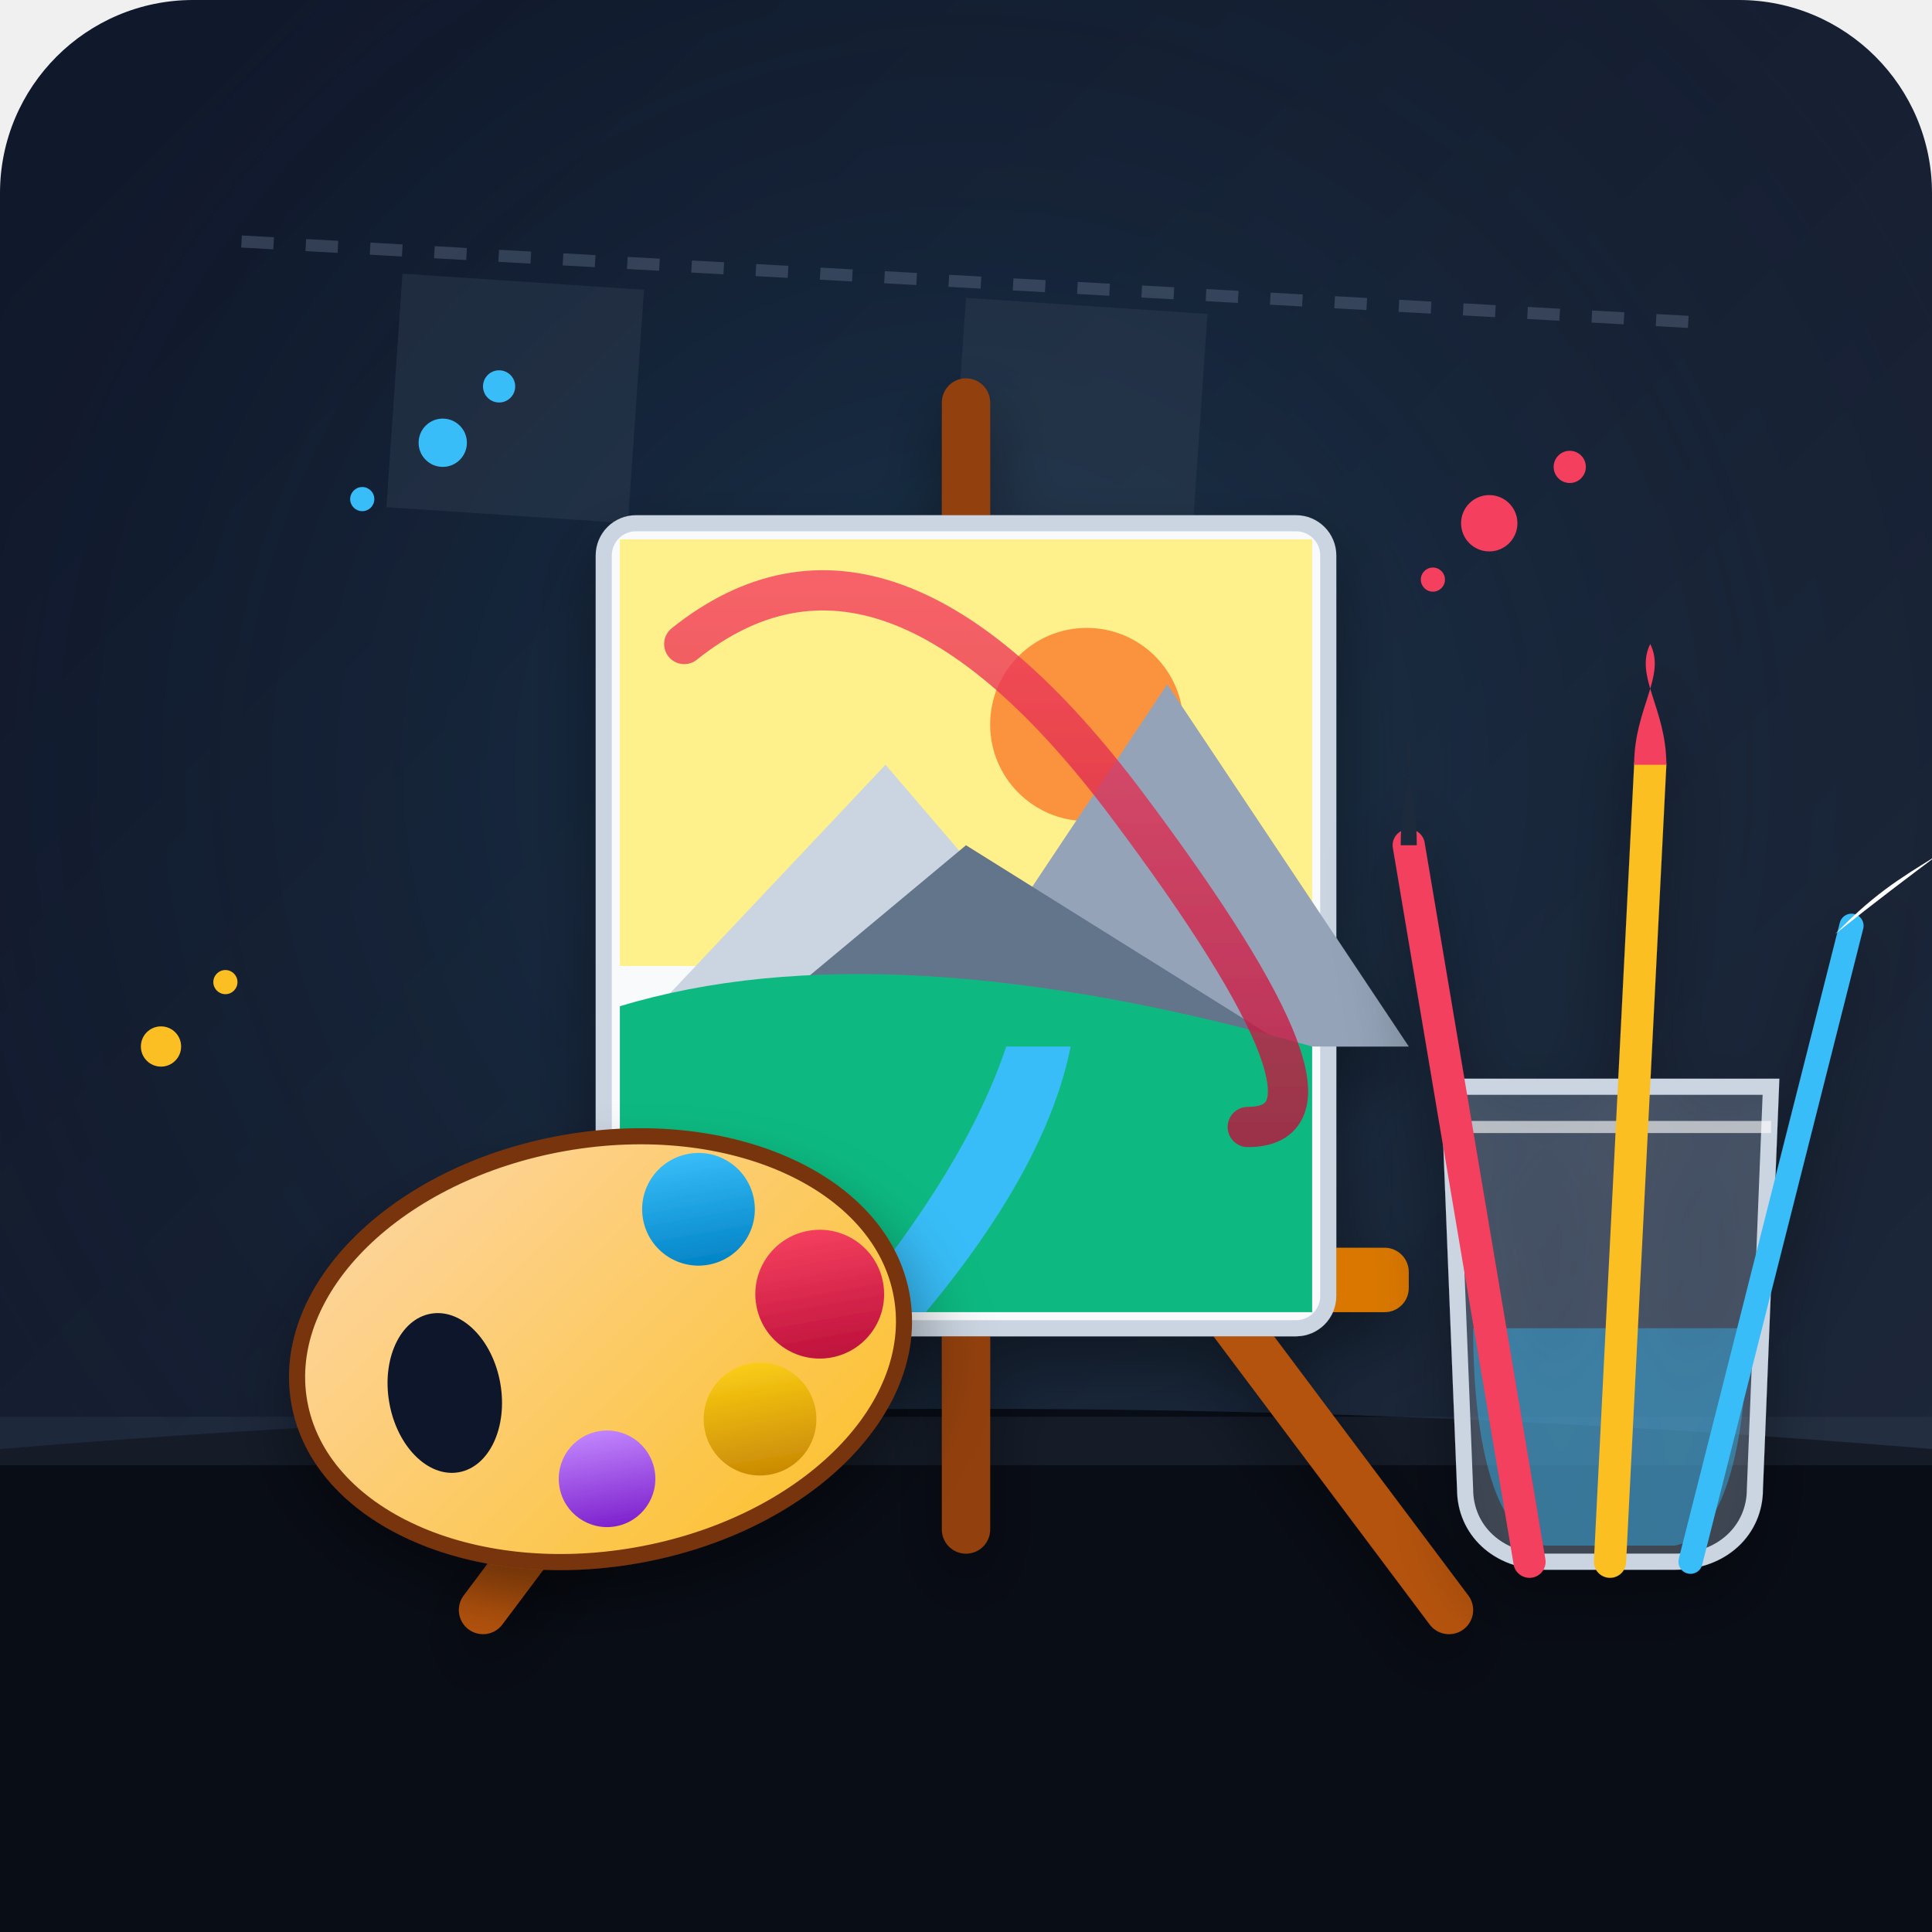
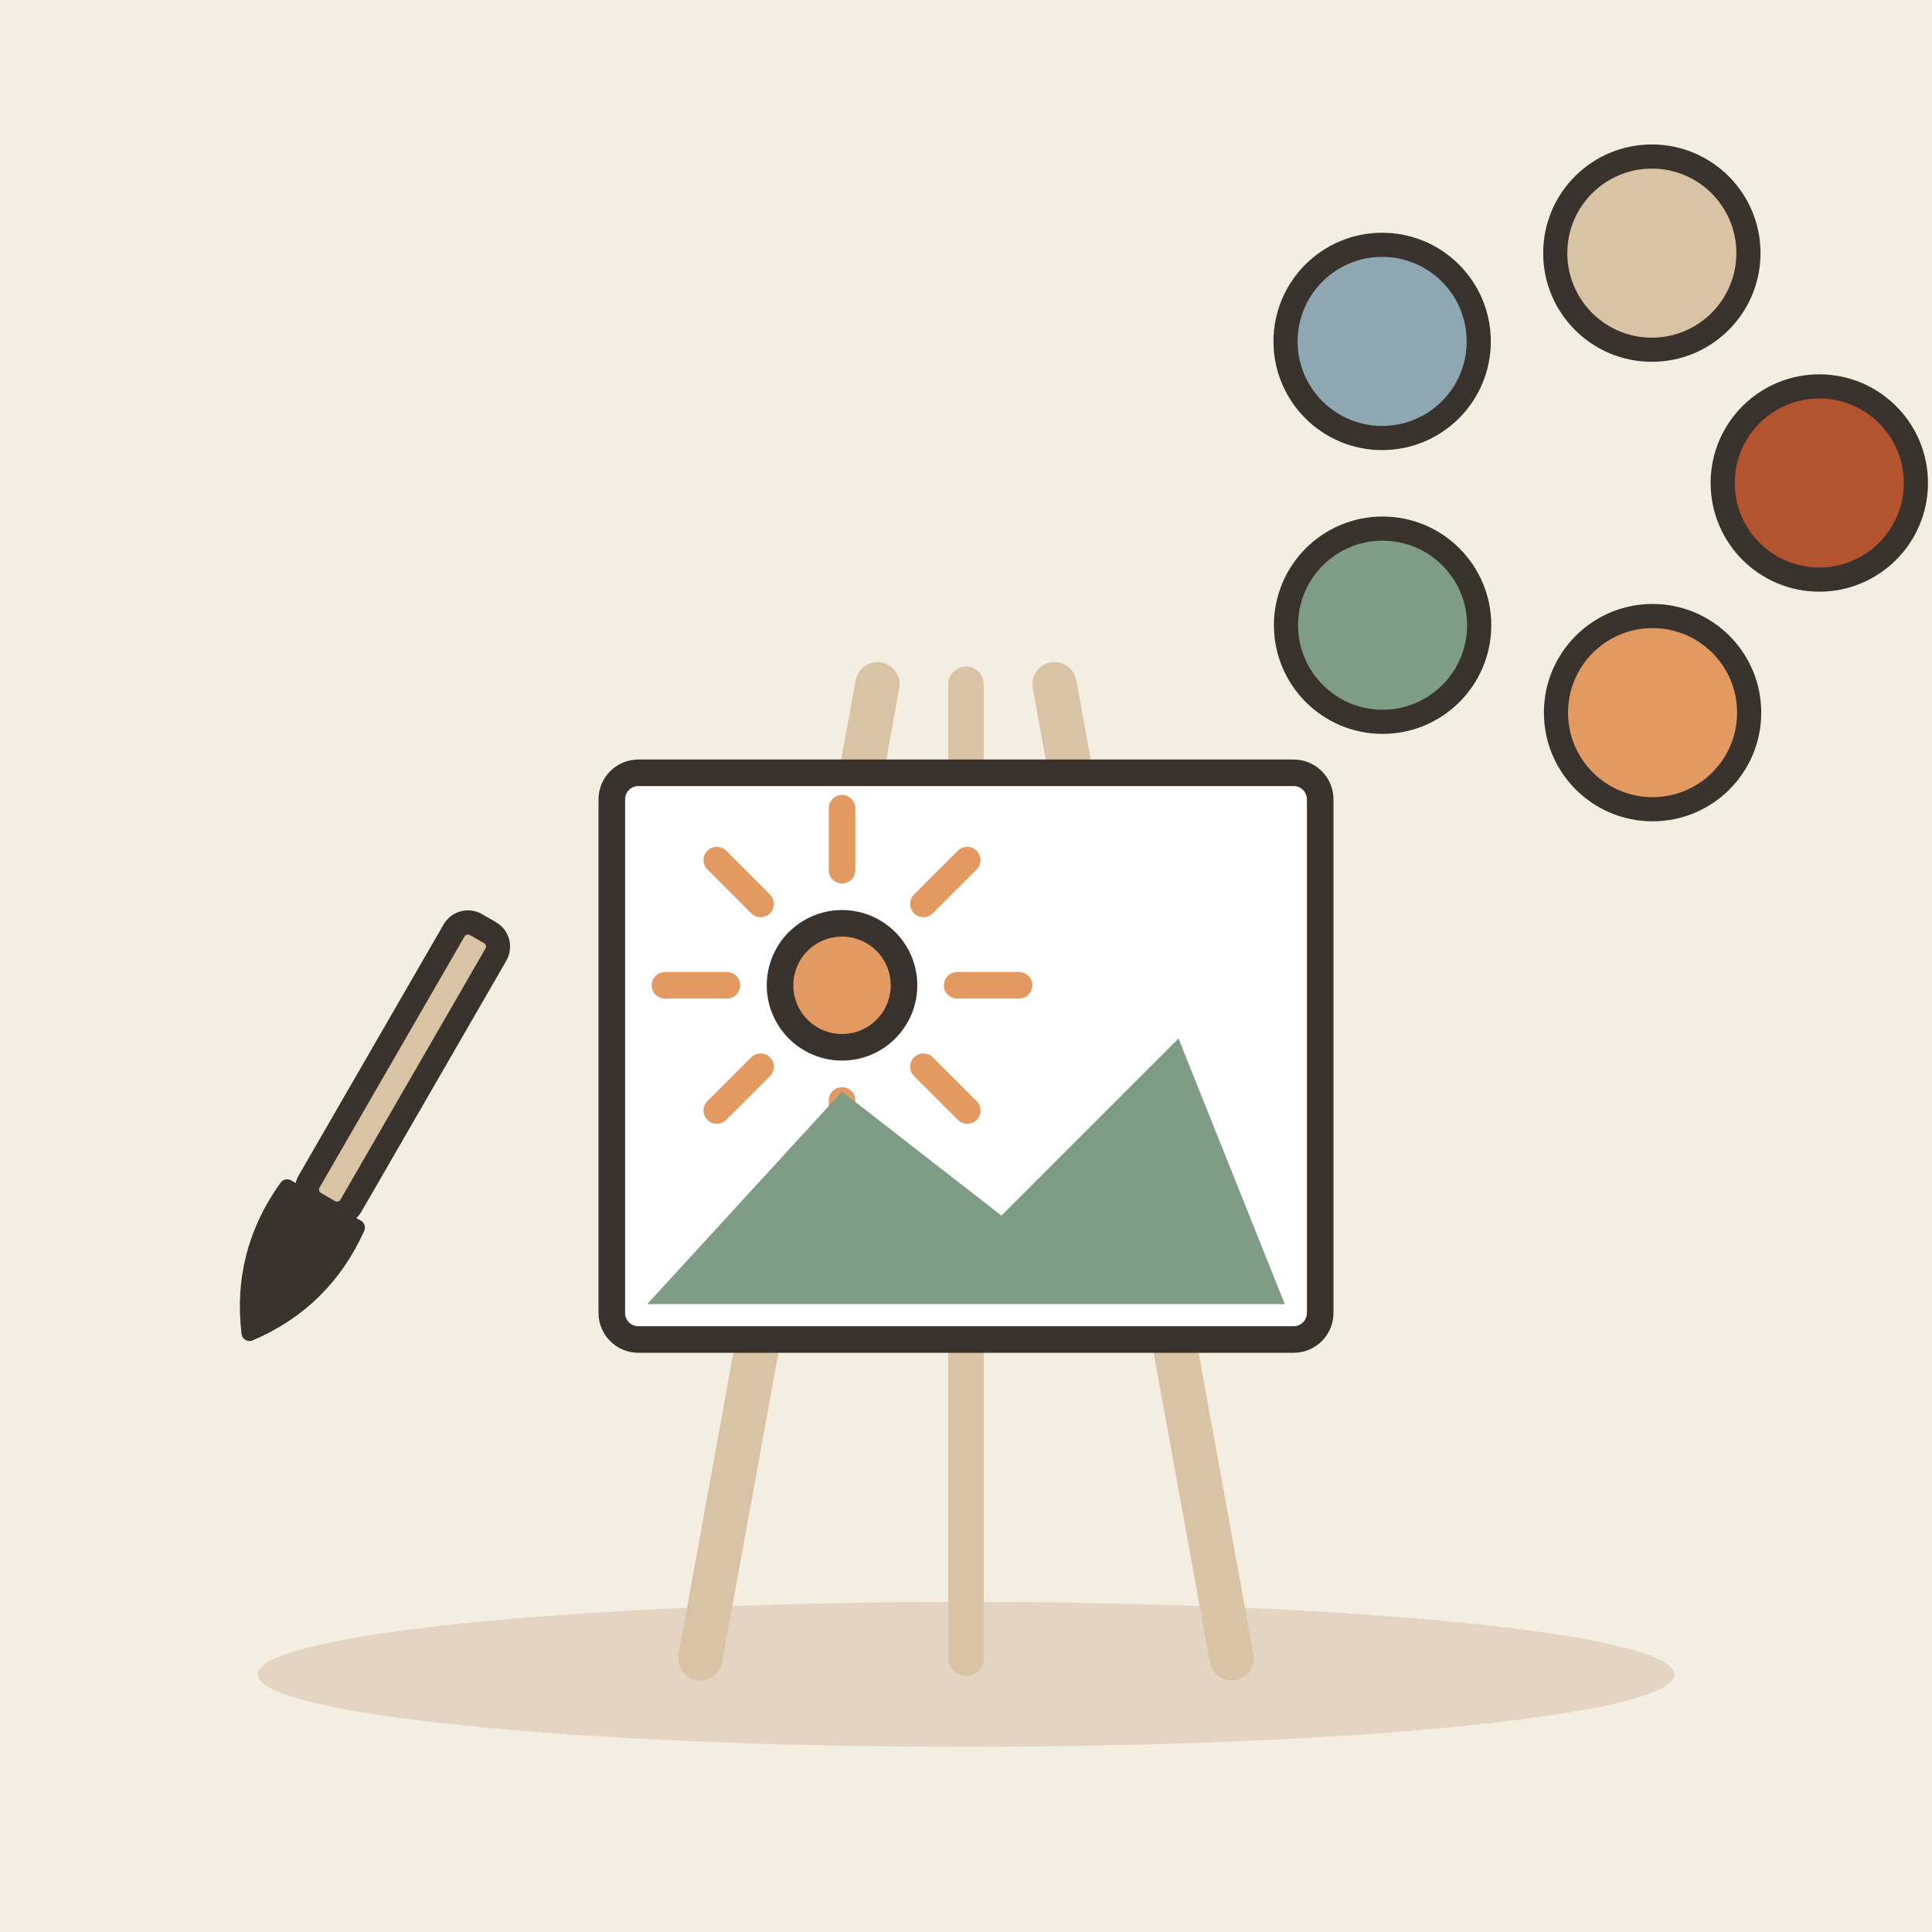
- <svg xmlns="http://www.w3.org/2000/svg" width="240" height="240" viewBox="0 0 240 240">
-   <defs>
-     <linearGradient id="bgGrad" x1="0%" y1="0%" x2="100%" y2="100%">
-       <stop offset="0%" stop-color="#0f172a" />
-       <stop offset="100%" stop-color="#1e293b" />
-     </linearGradient>
-     <radialGradient id="spotlight" cx="50%" cy="40%" r="60%">
-       <stop offset="0%" stop-color="#38bdf8" stop-opacity="0.15" />
-       <stop offset="100%" stop-color="#0f172a" stop-opacity="0" />
-     </radialGradient>
-     <linearGradient id="woodGrad" x1="0%" y1="0%" x2="100%" y2="0%">
-       <stop offset="0%" stop-color="#b45309" />
-       <stop offset="50%" stop-color="#d97706" />
-       <stop offset="100%" stop-color="#b45309" />
-     </linearGradient>
-     <linearGradient id="paletteGrad" x1="0%" y1="0%" x2="100%" y2="100%">
-       <stop offset="0%" stop-color="#fed7aa" />
-       <stop offset="100%" stop-color="#fbbf24" />
-     </linearGradient>
-     <linearGradient id="cyanPaint" x1="0%" y1="0%" x2="0%" y2="100%">
-       <stop offset="0%" stop-color="#38bdf8" />
-       <stop offset="100%" stop-color="#0284c7" />
-     </linearGradient>
-     <linearGradient id="pinkPaint" x1="0%" y1="0%" x2="0%" y2="100%">
-       <stop offset="0%" stop-color="#f43f5e" />
-       <stop offset="100%" stop-color="#be123c" />
-     </linearGradient>
-     <linearGradient id="yellowPaint" x1="0%" y1="0%" x2="0%" y2="100%">
-       <stop offset="0%" stop-color="#facc15" />
-       <stop offset="100%" stop-color="#ca8a04" />
-     </linearGradient>
-     <linearGradient id="purplePaint" x1="0%" y1="0%" x2="0%" y2="100%">
-       <stop offset="0%" stop-color="#c084fc" />
-       <stop offset="100%" stop-color="#7e22ce" />
-     </linearGradient>
-     <filter id="shadow" x="-20%" y="-20%" width="140%" height="140%">
-       <feDropShadow dx="0" dy="4" stdDeviation="4" flood-color="#000000" flood-opacity="0.4" />
-     </filter>
-   </defs>
-   <rect width="240" height="240" rx="24" fill="url(#bgGrad)" />
-   <rect width="240" height="240" rx="24" fill="url(#spotlight)" />
-   <g opacity="0.4">
-     <line x1="30" y1="30" x2="210" y2="40" stroke="#64748b" stroke-width="1.5" stroke-dasharray="4 4" />
-     <polygon points="50,34 80,36 78,65 48,63" fill="#334155" />
-     <polygon points="120,37 150,39 148,68 118,66" fill="#334155" />
+ <svg xmlns="http://www.w3.org/2000/svg" viewBox="0 0 240 240" data-style="editorial">
+   <rect width="240" height="240" fill="#F4EDE2" />
+   <ellipse cx="120" cy="208" rx="88" ry="9" fill="#E3D5C1" />
+   <g transform="translate(120 206) scale(1.1 1.1)">
+     <path d="M-30 0L-10 -110" stroke="#D8C3A5" stroke-width="5" stroke-linecap="round" fill="none" />
+     <path d="M30 0L10 -110" stroke="#D8C3A5" stroke-width="5" stroke-linecap="round" fill="none" />
+     <path d="M0 -110L0 0" stroke="#D8C3A5" stroke-width="4" stroke-linecap="round" fill="none" />
+     <rect x="-40" y="-100" width="80" height="64" rx="3" fill="#FFFFFF" stroke="#3A332D" stroke-width="3" stroke-linecap="round" stroke-linejoin="round" />
+     <path d="M-1 -76L6 -76" stroke="#E39A62" stroke-width="3" stroke-linecap="round" fill="none" />
+     <path d="M-4.808 -66.808L0.142 -61.858" stroke="#E39A62" stroke-width="3" stroke-linecap="round" fill="none" />
+     <path d="M-14 -63L-14 -56" stroke="#E39A62" stroke-width="3" stroke-linecap="round" fill="none" />
+     <path d="M-23.192 -66.808L-28.142 -61.858" stroke="#E39A62" stroke-width="3" stroke-linecap="round" fill="none" />
+     <path d="M-27 -76L-34 -76" stroke="#E39A62" stroke-width="3" stroke-linecap="round" fill="none" />
+     <path d="M-23.192 -85.192L-28.142 -90.142" stroke="#E39A62" stroke-width="3" stroke-linecap="round" fill="none" />
+     <path d="M-14 -89L-14 -96" stroke="#E39A62" stroke-width="3" stroke-linecap="round" fill="none" />
+     <path d="M-4.808 -85.192L0.142 -90.142" stroke="#E39A62" stroke-width="3" stroke-linecap="round" fill="none" />
+     <circle cx="-14" cy="-76" r="7" fill="#E39A62" stroke="#3A332D" stroke-width="3" stroke-linecap="round" stroke-linejoin="round" />
+     <path d="M-36 -40L-14 -64L4 -50L24 -70L36 -40Z" fill="#7E9C86" />
  </g>
-   <path d="M 0 180 Q 120 170 240 180 L 240 240 L 0 240 Z" fill="#090d16" />
-   <path d="M 0 176 L 240 176 L 240 182 L 0 182 Z" fill="#334155" opacity="0.3" />
-   <g filter="url(#shadow)">
-     <line x1="120" y1="50" x2="120" y2="190" stroke="#92400e" stroke-width="6" stroke-linecap="round" />
-     <line x1="120" y1="120" x2="60" y2="200" stroke="#b45309" stroke-width="6" stroke-linecap="round" />
-     <line x1="120" y1="120" x2="180" y2="200" stroke="#b45309" stroke-width="6" stroke-linecap="round" />
-     <rect x="65" y="155" width="110" height="8" rx="3" fill="#d97706" />
-     <rect x="75" y="65" width="90" height="100" rx="4" fill="#f8fafc" />
-     <rect x="75" y="65" width="90" height="100" rx="4" fill="none" stroke="#cbd5e1" stroke-width="2" />
-     <path d="M 77 67 L 163 67 L 163 120 L 77 120 Z" fill="#fef08a" />
-     <circle cx="135" cy="90" r="12" fill="#fb923c" />
-     <polygon points="77,130 110,95 140,130" fill="#cbd5e1" />
-     <polygon points="115,130 145,85 175,130" fill="#94a3b8" />
-     <polygon points="90,130 120,105 160,130" fill="#64748b" />
-     <path d="M 77 125 Q 110 115 163 130 L 163 163 L 77 163 Z" fill="#10b981" />
-     <path d="M 125 130 Q 120 145 105 163 L 115 163 Q 130 145 133 130 Z" fill="#38bdf8" />
-     <path d="M 85 80 Q 110 60 140 100 T 155 140" fill="none" stroke="url(#pinkPaint)" stroke-width="5" stroke-linecap="round" opacity="0.8" />
-   </g>
-   <g transform="translate(30, 145) rotate(-10)" filter="url(#shadow)">
-     <ellipse cx="40" cy="30" rx="38" ry="26" fill="url(#paletteGrad)" stroke="#78350f" stroke-width="2" />
-     <ellipse cx="20" cy="32" rx="7" ry="10" fill="#0f172a" />
-     <circle cx="55" cy="15" r="7" fill="url(#cyanPaint)" />
-     <circle cx="68" cy="28" r="8" fill="url(#pinkPaint)" />
-     <circle cx="58" cy="42" r="7" fill="url(#yellowPaint)" />
-     <circle cx="38" cy="46" r="6" fill="url(#purplePaint)" />
-   </g>
-   <g transform="translate(170, 120)" filter="url(#shadow)">
-     <path d="M 10 15 L 12 65 C 12 70 16 74 22 74 L 38 74 C 44 74 48 70 48 65 L 50 15 Z" fill="#94a3b8" fill-opacity="0.3" stroke="#cbd5e1" stroke-width="2" />
-     <path d="M 10 20 L 50 20" stroke="#ffffff" stroke-width="1.5" opacity="0.6" />
-     <path d="M 13 45 L 47 45 C 47 60 44 71 38 72 L 22 72 C 16 71 13 60 13 45 Z" fill="#38bdf8" fill-opacity="0.4" />
-     <line x1="20" y1="74" x2="5" y2="-15" stroke="#f43f5e" stroke-width="4" stroke-linecap="round" />
-     <path d="M 4 -15 C 4 -22 6 -25 5 -28 C 4 -25 6 -22 6 -15 Z" fill="#1e293b" />
-     <line x1="30" y1="74" x2="35" y2="-25" stroke="#fbbf24" stroke-width="4" stroke-linecap="round" />
-     <path d="M 33 -25 C 33 -32 37 -36 35 -40 C 33 -36 37 -32 37 -25 Z" fill="#f43f5e" />
-     <line x1="40" y1="74" x2="60" y2="-5" stroke="#38bdf8" stroke-width="3" stroke-linecap="round" />
-     <path d="M 59 -5 C 64 -10 68 -12 71 -14 C 67 -11 63 -8 58 -4 Z" fill="#ffffff" />
-   </g>
-   <g>
-     <circle cx="55" cy="55" r="3" fill="#38bdf8" />
-     <circle cx="45" cy="62" r="1.5" fill="#38bdf8" />
-     <circle cx="62" cy="48" r="2" fill="#38bdf8" />
-     <circle cx="185" cy="65" r="3.5" fill="#f43f5e" />
-     <circle cx="195" cy="58" r="2" fill="#f43f5e" />
-     <circle cx="178" cy="72" r="1.5" fill="#f43f5e" />
-     <circle cx="20" cy="130" r="2.5" fill="#fbbf24" />
-     <circle cx="28" cy="122" r="1.5" fill="#fbbf24" />
+   <circle cx="226" cy="60" r="12" fill="#B4532F" stroke="#3A332D" stroke-width="3" stroke-linecap="round" stroke-linejoin="round" />
+   <circle cx="205.289" cy="88.526" r="12" fill="#E39A62" stroke="#3A332D" stroke-width="3" stroke-linecap="round" stroke-linejoin="round" />
+   <circle cx="171.752" cy="77.665" r="12" fill="#7E9C86" stroke="#3A332D" stroke-width="3" stroke-linecap="round" stroke-linejoin="round" />
+   <circle cx="171.696" cy="42.413" r="12" fill="#8FA7B3" stroke="#3A332D" stroke-width="3" stroke-linecap="round" stroke-linejoin="round" />
+   <circle cx="205.198" cy="31.445" r="12" fill="#D8C3A5" stroke="#3A332D" stroke-width="3" stroke-linecap="round" stroke-linejoin="round" />
+   <g transform="translate(40 150) rotate(30)">
+     <rect x="-3" y="-40" width="6" height="40" rx="2" fill="#D8C3A5" stroke="#3A332D" stroke-width="3" stroke-linecap="round" stroke-linejoin="round" />
+     <path d="M-5 0Q-6 10 0 18Q6 10 5 0Z" fill="#3A332D" stroke="#3A332D" stroke-width="2" stroke-linecap="round" stroke-linejoin="round" />
  </g>
</svg>
